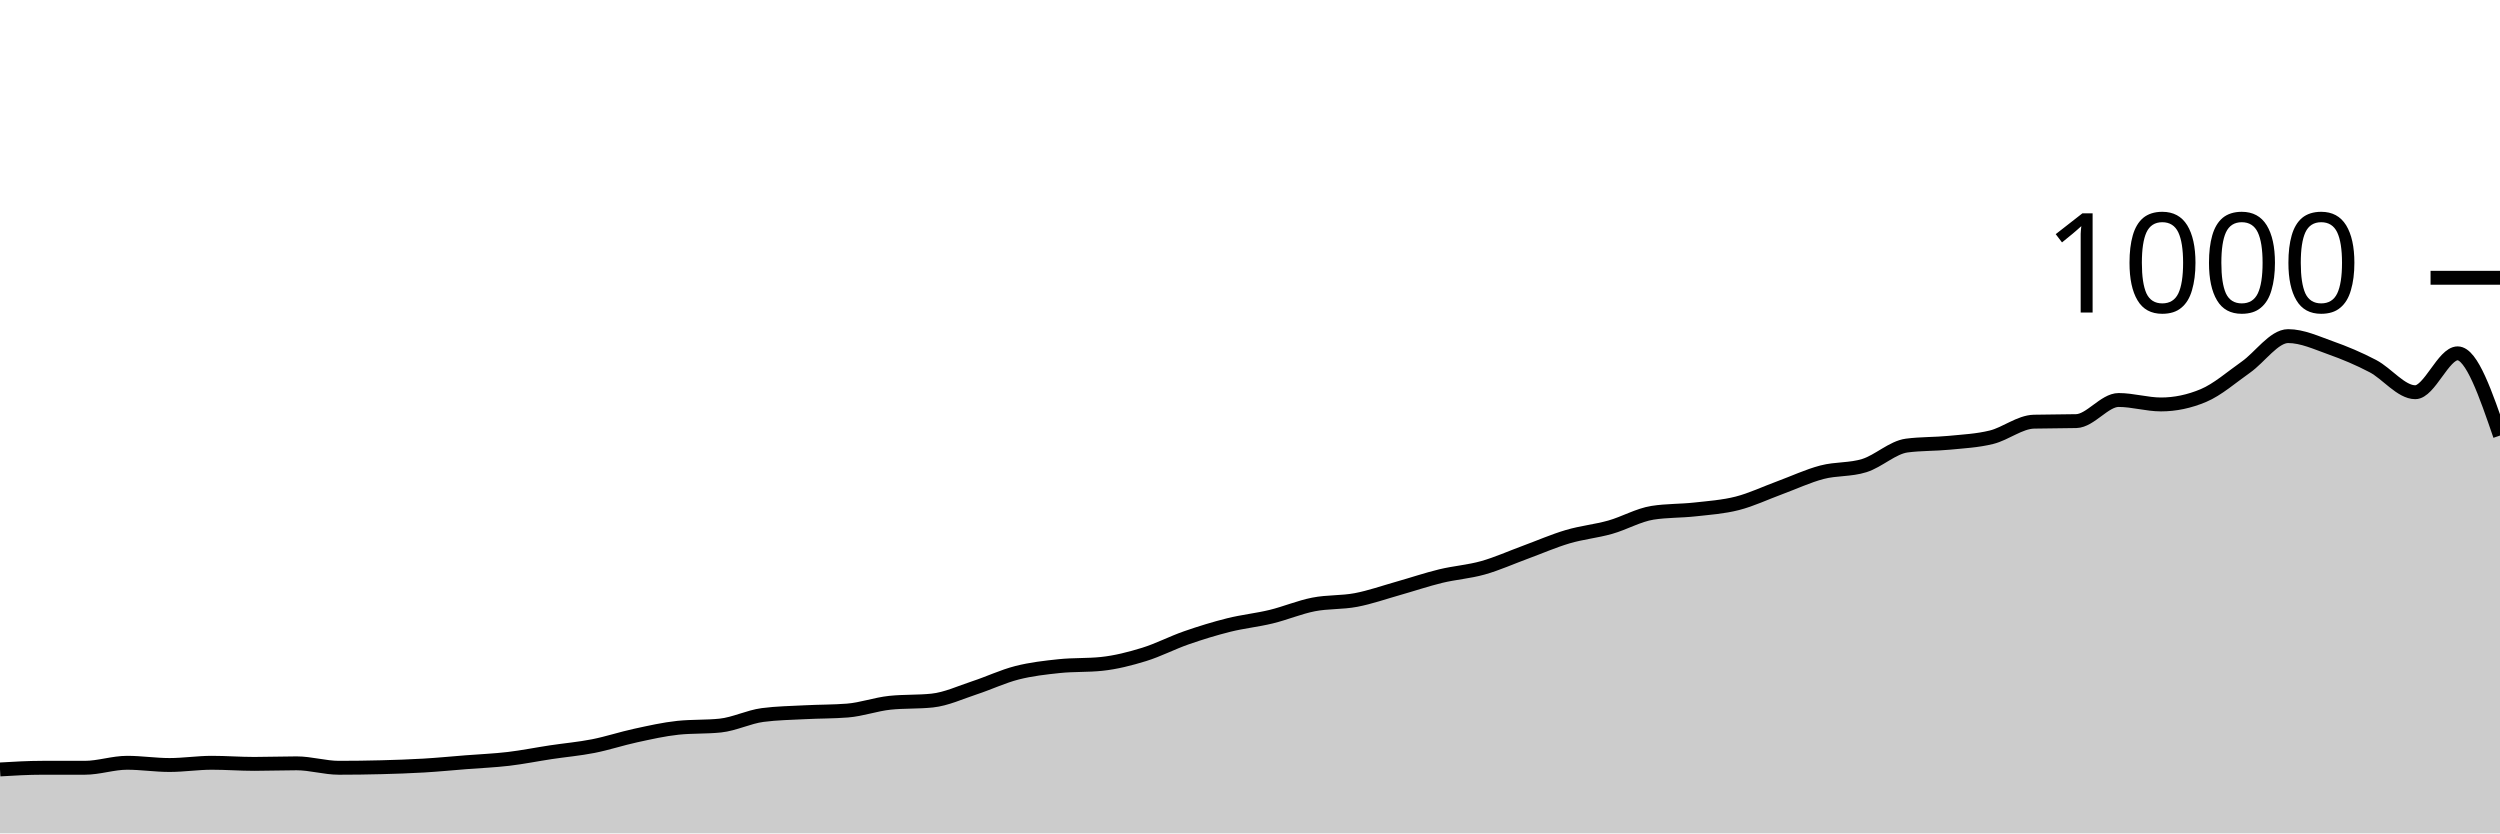
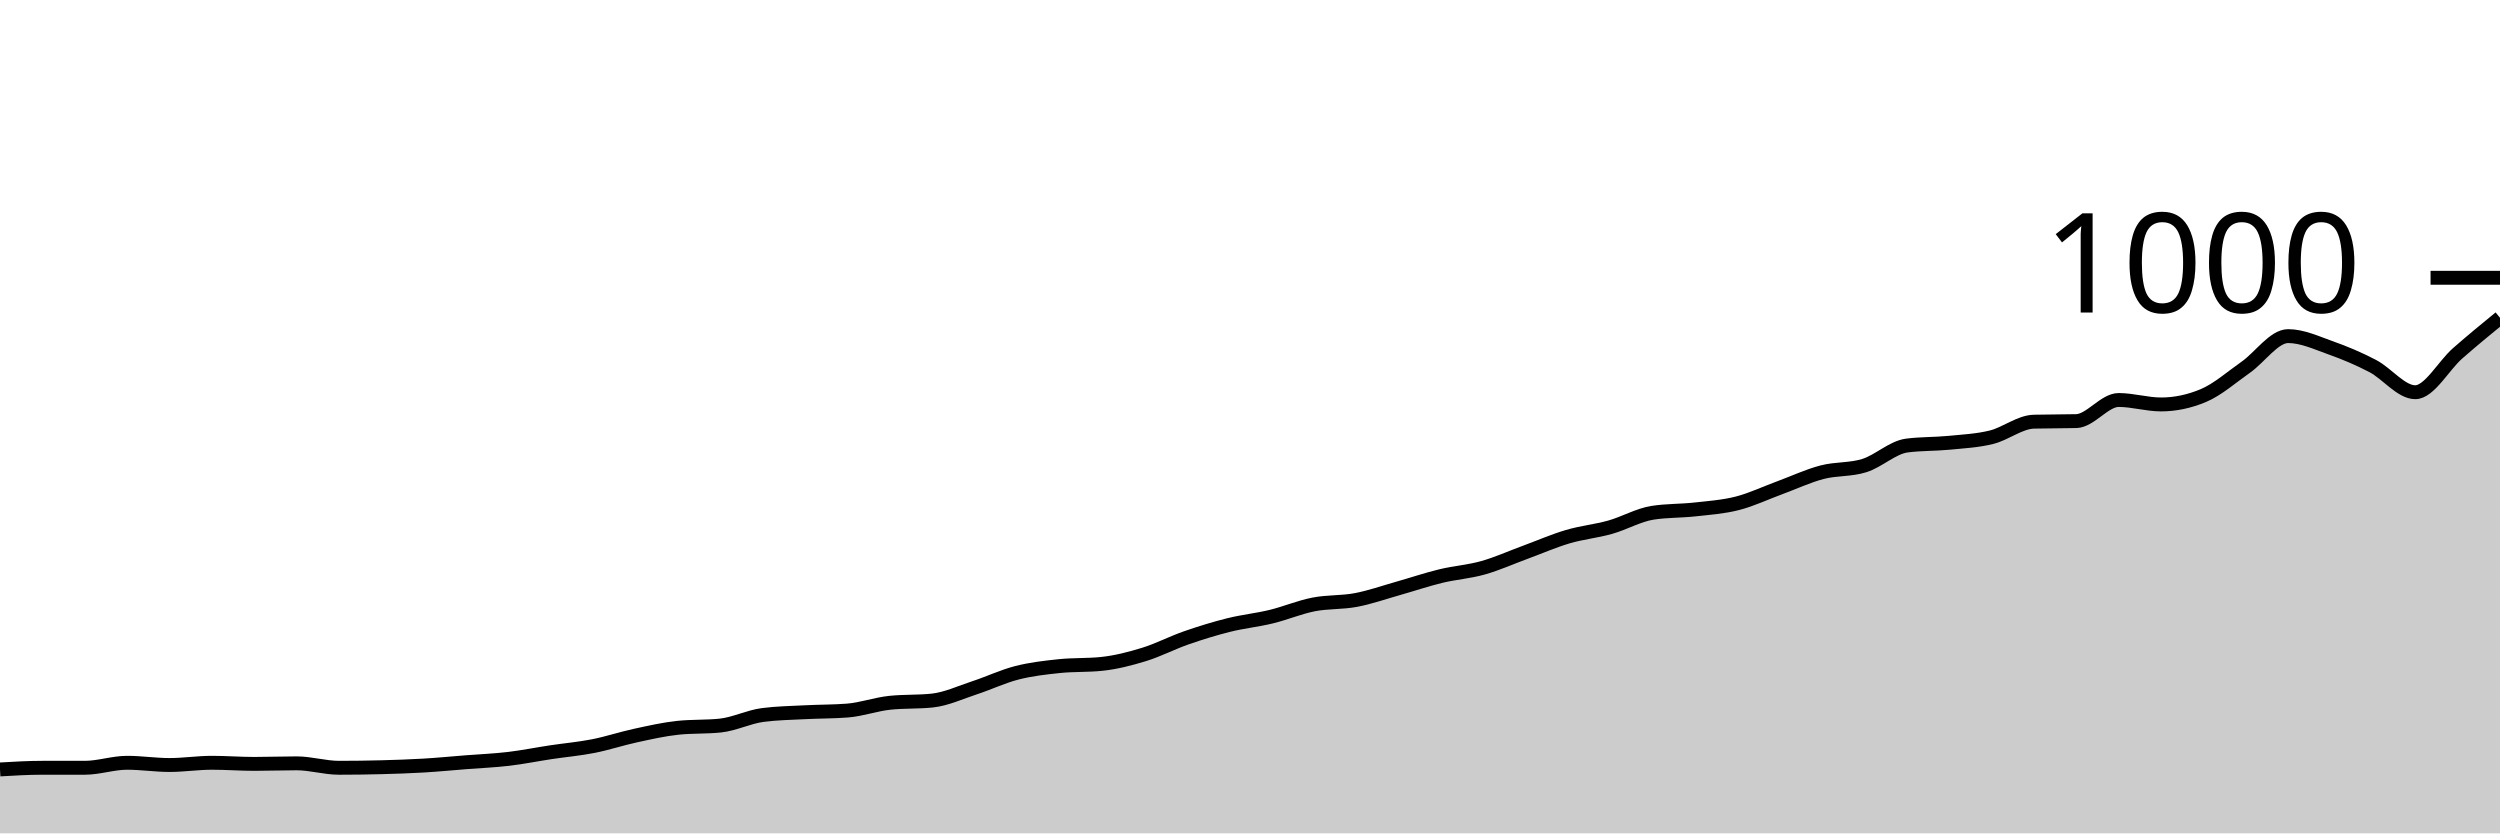
<svg xmlns="http://www.w3.org/2000/svg" viewBox="0 0 180 60">
  <g transform="translate(0,20)">
-     <path class="area" fill="rgba(0, 0, 0, 0.2)" d="M0,35.4C1.017,35.34,2.034,35.28,3.051,35.28C4.068,35.28,5.085,35.28,6.102,35.28C7.119,35.28,8.136,34.92,9.153,34.92C10.169,34.92,11.186,35.08,12.203,35.08C13.22,35.08,14.237,34.92,15.254,34.92C16.271,34.92,17.288,35,18.305,35C19.322,35,20.339,34.96,21.356,34.96C22.373,34.96,23.39,35.28,24.407,35.28C25.424,35.28,26.441,35.267,27.458,35.24C28.475,35.213,29.492,35.18,30.508,35.12C31.525,35.06,32.542,34.96,33.559,34.88C34.576,34.8,35.593,34.76,36.61,34.64C37.627,34.52,38.644,34.313,39.661,34.16C40.678,34.007,41.695,33.92,42.712,33.72C43.729,33.52,44.746,33.18,45.763,32.96C46.78,32.74,47.797,32.507,48.814,32.4C49.831,32.293,50.847,32.347,51.864,32.24C52.881,32.133,53.898,31.613,54.915,31.48C55.932,31.347,56.949,31.333,57.966,31.28C58.983,31.227,60,31.24,61.017,31.16C62.034,31.08,63.051,30.707,64.068,30.6C65.085,30.493,66.102,30.547,67.119,30.44C68.136,30.333,69.153,29.853,70.169,29.52C71.186,29.187,72.203,28.7,73.22,28.44C74.237,28.18,75.254,28.067,76.271,27.96C77.288,27.853,78.305,27.907,79.322,27.8C80.339,27.693,81.356,27.433,82.373,27.12C83.39,26.807,84.407,26.273,85.424,25.92C86.441,25.567,87.458,25.253,88.475,25C89.492,24.747,90.508,24.647,91.525,24.4C92.542,24.153,93.559,23.72,94.576,23.52C95.593,23.32,96.61,23.393,97.627,23.2C98.644,23.007,99.661,22.647,100.678,22.36C101.695,22.073,102.712,21.727,103.729,21.48C104.746,21.233,105.763,21.167,106.78,20.88C107.797,20.593,108.814,20.133,109.831,19.76C110.847,19.387,111.864,18.94,112.881,18.64C113.898,18.34,114.915,18.247,115.932,17.96C116.949,17.673,117.966,17.08,118.983,16.92C120,16.76,121.017,16.793,122.034,16.68C123.051,16.567,124.068,16.5,125.085,16.24C126.102,15.98,127.119,15.493,128.136,15.12C129.153,14.747,130.169,14.267,131.186,14C132.203,13.733,133.22,13.84,134.237,13.52C135.254,13.2,136.271,12.213,137.288,12.08C138.305,11.947,139.322,11.98,140.339,11.88C141.356,11.78,142.373,11.733,143.39,11.48C144.407,11.227,145.424,10.387,146.441,10.36C147.458,10.333,148.475,10.347,149.492,10.32C150.508,10.293,151.525,8.8,152.542,8.8C153.559,8.8,154.576,9.12,155.593,9.12C156.61,9.12,157.627,8.907,158.644,8.48C159.661,8.053,160.678,7.153,161.695,6.44C162.712,5.727,163.729,4.2,164.746,4.2C165.763,4.2,166.78,4.68,167.797,5.04C168.814,5.4,169.831,5.827,170.847,6.36C171.864,6.893,172.881,8.24,173.898,8.24C174.915,8.24,175.932,5.44,176.949,5.44C177.966,5.44,178.983,8.4,180,11.36L180,40C178.983,40,177.966,40,176.949,40C175.932,40,174.915,40,173.898,40C172.881,40,171.864,40,170.847,40C169.831,40,168.814,40,167.797,40C166.78,40,165.763,40,164.746,40C163.729,40,162.712,40,161.695,40C160.678,40,159.661,40,158.644,40C157.627,40,156.61,40,155.593,40C154.576,40,153.559,40,152.542,40C151.525,40,150.508,40,149.492,40C148.475,40,147.458,40,146.441,40C145.424,40,144.407,40,143.39,40C142.373,40,141.356,40,140.339,40C139.322,40,138.305,40,137.288,40C136.271,40,135.254,40,134.237,40C133.22,40,132.203,40,131.186,40C130.169,40,129.153,40,128.136,40C127.119,40,126.102,40,125.085,40C124.068,40,123.051,40,122.034,40C121.017,40,120,40,118.983,40C117.966,40,116.949,40,115.932,40C114.915,40,113.898,40,112.881,40C111.864,40,110.847,40,109.831,40C108.814,40,107.797,40,106.78,40C105.763,40,104.746,40,103.729,40C102.712,40,101.695,40,100.678,40C99.661,40,98.644,40,97.627,40C96.61,40,95.593,40,94.576,40C93.559,40,92.542,40,91.525,40C90.508,40,89.492,40,88.475,40C87.458,40,86.441,40,85.424,40C84.407,40,83.39,40,82.373,40C81.356,40,80.339,40,79.322,40C78.305,40,77.288,40,76.271,40C75.254,40,74.237,40,73.22,40C72.203,40,71.186,40,70.169,40C69.153,40,68.136,40,67.119,40C66.102,40,65.085,40,64.068,40C63.051,40,62.034,40,61.017,40C60,40,58.983,40,57.966,40C56.949,40,55.932,40,54.915,40C53.898,40,52.881,40,51.864,40C50.847,40,49.831,40,48.814,40C47.797,40,46.78,40,45.763,40C44.746,40,43.729,40,42.712,40C41.695,40,40.678,40,39.661,40C38.644,40,37.627,40,36.61,40C35.593,40,34.576,40,33.559,40C32.542,40,31.525,40,30.508,40C29.492,40,28.475,40,27.458,40C26.441,40,25.424,40,24.407,40C23.39,40,22.373,40,21.356,40C20.339,40,19.322,40,18.305,40C17.288,40,16.271,40,15.254,40C14.237,40,13.22,40,12.203,40C11.186,40,10.169,40,9.153,40C8.136,40,7.119,40,6.102,40C5.085,40,4.068,40,3.051,40C2.034,40,1.017,40,0,40Z" />
-     <path class="line" stroke="black" fill="none" d="M0,35.4C1.017,35.34,2.034,35.28,3.051,35.28C4.068,35.28,5.085,35.28,6.102,35.28C7.119,35.28,8.136,34.92,9.153,34.92C10.169,34.92,11.186,35.08,12.203,35.08C13.22,35.08,14.237,34.92,15.254,34.92C16.271,34.92,17.288,35,18.305,35C19.322,35,20.339,34.96,21.356,34.96C22.373,34.96,23.39,35.28,24.407,35.28C25.424,35.28,26.441,35.267,27.458,35.24C28.475,35.213,29.492,35.18,30.508,35.12C31.525,35.06,32.542,34.96,33.559,34.88C34.576,34.8,35.593,34.76,36.61,34.64C37.627,34.52,38.644,34.313,39.661,34.16C40.678,34.007,41.695,33.92,42.712,33.72C43.729,33.52,44.746,33.18,45.763,32.96C46.78,32.74,47.797,32.507,48.814,32.4C49.831,32.293,50.847,32.347,51.864,32.24C52.881,32.133,53.898,31.613,54.915,31.48C55.932,31.347,56.949,31.333,57.966,31.28C58.983,31.227,60,31.24,61.017,31.16C62.034,31.08,63.051,30.707,64.068,30.6C65.085,30.493,66.102,30.547,67.119,30.44C68.136,30.333,69.153,29.853,70.169,29.52C71.186,29.187,72.203,28.7,73.22,28.44C74.237,28.18,75.254,28.067,76.271,27.96C77.288,27.853,78.305,27.907,79.322,27.8C80.339,27.693,81.356,27.433,82.373,27.12C83.39,26.807,84.407,26.273,85.424,25.92C86.441,25.567,87.458,25.253,88.475,25C89.492,24.747,90.508,24.647,91.525,24.4C92.542,24.153,93.559,23.72,94.576,23.52C95.593,23.32,96.61,23.393,97.627,23.2C98.644,23.007,99.661,22.647,100.678,22.36C101.695,22.073,102.712,21.727,103.729,21.48C104.746,21.233,105.763,21.167,106.78,20.88C107.797,20.593,108.814,20.133,109.831,19.76C110.847,19.387,111.864,18.94,112.881,18.64C113.898,18.34,114.915,18.247,115.932,17.96C116.949,17.673,117.966,17.08,118.983,16.92C120,16.76,121.017,16.793,122.034,16.68C123.051,16.567,124.068,16.5,125.085,16.24C126.102,15.98,127.119,15.493,128.136,15.12C129.153,14.747,130.169,14.267,131.186,14C132.203,13.733,133.22,13.84,134.237,13.52C135.254,13.2,136.271,12.213,137.288,12.08C138.305,11.947,139.322,11.98,140.339,11.88C141.356,11.78,142.373,11.733,143.39,11.48C144.407,11.227,145.424,10.387,146.441,10.36C147.458,10.333,148.475,10.347,149.492,10.32C150.508,10.293,151.525,8.8,152.542,8.8C153.559,8.8,154.576,9.12,155.593,9.12C156.61,9.12,157.627,8.907,158.644,8.48C159.661,8.053,160.678,7.153,161.695,6.44C162.712,5.727,163.729,4.2,164.746,4.2C165.763,4.2,166.78,4.68,167.797,5.04C168.814,5.4,169.831,5.827,170.847,6.36C171.864,6.893,172.881,8.24,173.898,8.24C174.915,8.24,175.932,5.44,176.949,5.44C177.966,5.44,178.983,8.4,180,11.36" />
+     <path class="area" fill="rgba(0, 0, 0, 0.2)" d="M0,35.4C1.017,35.34,2.034,35.28,3.051,35.28C4.068,35.28,5.085,35.28,6.102,35.28C7.119,35.28,8.136,34.92,9.153,34.92C10.169,34.92,11.186,35.08,12.203,35.08C13.22,35.08,14.237,34.92,15.254,34.92C16.271,34.92,17.288,35,18.305,35C19.322,35,20.339,34.96,21.356,34.96C22.373,34.96,23.39,35.28,24.407,35.28C25.424,35.28,26.441,35.267,27.458,35.24C28.475,35.213,29.492,35.18,30.508,35.12C31.525,35.06,32.542,34.96,33.559,34.88C34.576,34.8,35.593,34.76,36.61,34.64C37.627,34.52,38.644,34.313,39.661,34.16C40.678,34.007,41.695,33.92,42.712,33.72C43.729,33.52,44.746,33.18,45.763,32.96C46.78,32.74,47.797,32.507,48.814,32.4C49.831,32.293,50.847,32.347,51.864,32.24C52.881,32.133,53.898,31.613,54.915,31.48C55.932,31.347,56.949,31.333,57.966,31.28C58.983,31.227,60,31.24,61.017,31.16C62.034,31.08,63.051,30.707,64.068,30.6C65.085,30.493,66.102,30.547,67.119,30.44C68.136,30.333,69.153,29.853,70.169,29.52C71.186,29.187,72.203,28.7,73.22,28.44C74.237,28.18,75.254,28.067,76.271,27.96C77.288,27.853,78.305,27.907,79.322,27.8C80.339,27.693,81.356,27.433,82.373,27.12C83.39,26.807,84.407,26.273,85.424,25.92C86.441,25.567,87.458,25.253,88.475,25C89.492,24.747,90.508,24.647,91.525,24.4C92.542,24.153,93.559,23.72,94.576,23.52C95.593,23.32,96.61,23.393,97.627,23.2C98.644,23.007,99.661,22.647,100.678,22.36C101.695,22.073,102.712,21.727,103.729,21.48C104.746,21.233,105.763,21.167,106.78,20.88C107.797,20.593,108.814,20.133,109.831,19.76C110.847,19.387,111.864,18.94,112.881,18.64C113.898,18.34,114.915,18.247,115.932,17.96C116.949,17.673,117.966,17.08,118.983,16.92C120,16.76,121.017,16.793,122.034,16.68C123.051,16.567,124.068,16.5,125.085,16.24C126.102,15.98,127.119,15.493,128.136,15.12C129.153,14.747,130.169,14.267,131.186,14C132.203,13.733,133.22,13.84,134.237,13.52C135.254,13.2,136.271,12.213,137.288,12.08C138.305,11.947,139.322,11.98,140.339,11.88C141.356,11.78,142.373,11.733,143.39,11.48C144.407,11.227,145.424,10.387,146.441,10.36C147.458,10.333,148.475,10.347,149.492,10.32C150.508,10.293,151.525,8.8,152.542,8.8C153.559,8.8,154.576,9.12,155.593,9.12C156.61,9.12,157.627,8.907,158.644,8.48C159.661,8.053,160.678,7.153,161.695,6.44C162.712,5.727,163.729,4.2,164.746,4.2C165.763,4.2,166.78,4.68,167.797,5.04C168.814,5.4,169.831,5.827,170.847,6.36C171.864,6.893,172.881,8.24,173.898,8.24C174.915,8.24,175.932,6.333,176.949,5.44C177.966,4.547,178.983,3.713,180,2.88L180,40C178.983,40,177.966,40,176.949,40C175.932,40,174.915,40,173.898,40C172.881,40,171.864,40,170.847,40C169.831,40,168.814,40,167.797,40C166.78,40,165.763,40,164.746,40C163.729,40,162.712,40,161.695,40C160.678,40,159.661,40,158.644,40C157.627,40,156.61,40,155.593,40C154.576,40,153.559,40,152.542,40C151.525,40,150.508,40,149.492,40C148.475,40,147.458,40,146.441,40C145.424,40,144.407,40,143.39,40C142.373,40,141.356,40,140.339,40C139.322,40,138.305,40,137.288,40C136.271,40,135.254,40,134.237,40C133.22,40,132.203,40,131.186,40C130.169,40,129.153,40,128.136,40C127.119,40,126.102,40,125.085,40C124.068,40,123.051,40,122.034,40C121.017,40,120,40,118.983,40C117.966,40,116.949,40,115.932,40C114.915,40,113.898,40,112.881,40C111.864,40,110.847,40,109.831,40C108.814,40,107.797,40,106.78,40C105.763,40,104.746,40,103.729,40C102.712,40,101.695,40,100.678,40C99.661,40,98.644,40,97.627,40C96.61,40,95.593,40,94.576,40C93.559,40,92.542,40,91.525,40C90.508,40,89.492,40,88.475,40C87.458,40,86.441,40,85.424,40C84.407,40,83.39,40,82.373,40C81.356,40,80.339,40,79.322,40C78.305,40,77.288,40,76.271,40C75.254,40,74.237,40,73.22,40C72.203,40,71.186,40,70.169,40C69.153,40,68.136,40,67.119,40C66.102,40,65.085,40,64.068,40C63.051,40,62.034,40,61.017,40C60,40,58.983,40,57.966,40C56.949,40,55.932,40,54.915,40C53.898,40,52.881,40,51.864,40C50.847,40,49.831,40,48.814,40C47.797,40,46.78,40,45.763,40C44.746,40,43.729,40,42.712,40C41.695,40,40.678,40,39.661,40C38.644,40,37.627,40,36.61,40C35.593,40,34.576,40,33.559,40C32.542,40,31.525,40,30.508,40C29.492,40,28.475,40,27.458,40C26.441,40,25.424,40,24.407,40C23.39,40,22.373,40,21.356,40C20.339,40,19.322,40,18.305,40C17.288,40,16.271,40,15.254,40C14.237,40,13.22,40,12.203,40C11.186,40,10.169,40,9.153,40C8.136,40,7.119,40,6.102,40C5.085,40,4.068,40,3.051,40C2.034,40,1.017,40,0,40Z" />
+     <path class="line" stroke="black" fill="none" d="M0,35.4C1.017,35.34,2.034,35.28,3.051,35.28C4.068,35.28,5.085,35.28,6.102,35.28C7.119,35.28,8.136,34.92,9.153,34.92C10.169,34.92,11.186,35.08,12.203,35.08C13.22,35.08,14.237,34.92,15.254,34.92C16.271,34.92,17.288,35,18.305,35C19.322,35,20.339,34.96,21.356,34.96C22.373,34.96,23.39,35.28,24.407,35.28C25.424,35.28,26.441,35.267,27.458,35.24C28.475,35.213,29.492,35.18,30.508,35.12C31.525,35.06,32.542,34.96,33.559,34.88C34.576,34.8,35.593,34.76,36.61,34.64C37.627,34.52,38.644,34.313,39.661,34.16C40.678,34.007,41.695,33.92,42.712,33.72C43.729,33.52,44.746,33.18,45.763,32.96C46.78,32.74,47.797,32.507,48.814,32.4C49.831,32.293,50.847,32.347,51.864,32.24C52.881,32.133,53.898,31.613,54.915,31.48C55.932,31.347,56.949,31.333,57.966,31.28C58.983,31.227,60,31.24,61.017,31.16C62.034,31.08,63.051,30.707,64.068,30.6C65.085,30.493,66.102,30.547,67.119,30.44C68.136,30.333,69.153,29.853,70.169,29.52C71.186,29.187,72.203,28.7,73.22,28.44C74.237,28.18,75.254,28.067,76.271,27.96C77.288,27.853,78.305,27.907,79.322,27.8C80.339,27.693,81.356,27.433,82.373,27.12C83.39,26.807,84.407,26.273,85.424,25.92C86.441,25.567,87.458,25.253,88.475,25C89.492,24.747,90.508,24.647,91.525,24.4C92.542,24.153,93.559,23.72,94.576,23.52C95.593,23.32,96.61,23.393,97.627,23.2C98.644,23.007,99.661,22.647,100.678,22.36C101.695,22.073,102.712,21.727,103.729,21.48C104.746,21.233,105.763,21.167,106.78,20.88C107.797,20.593,108.814,20.133,109.831,19.76C110.847,19.387,111.864,18.94,112.881,18.64C113.898,18.34,114.915,18.247,115.932,17.96C116.949,17.673,117.966,17.08,118.983,16.92C120,16.76,121.017,16.793,122.034,16.68C123.051,16.567,124.068,16.5,125.085,16.24C126.102,15.98,127.119,15.493,128.136,15.12C129.153,14.747,130.169,14.267,131.186,14C132.203,13.733,133.22,13.84,134.237,13.52C135.254,13.2,136.271,12.213,137.288,12.08C138.305,11.947,139.322,11.98,140.339,11.88C141.356,11.78,142.373,11.733,143.39,11.48C144.407,11.227,145.424,10.387,146.441,10.36C147.458,10.333,148.475,10.347,149.492,10.32C150.508,10.293,151.525,8.8,152.542,8.8C153.559,8.8,154.576,9.12,155.593,9.12C156.61,9.12,157.627,8.907,158.644,8.48C159.661,8.053,160.678,7.153,161.695,6.44C162.712,5.727,163.729,4.2,164.746,4.2C165.763,4.2,166.78,4.68,167.797,5.04C168.814,5.4,169.831,5.827,170.847,6.36C171.864,6.893,172.881,8.24,173.898,8.24C174.915,8.24,175.932,6.333,176.949,5.44C177.966,4.547,178.983,3.713,180,2.88" />
    <path class="axis-ceiling" stroke-width="1" stroke="black" fill="none" d="M175,0L180,0" />
    <text class="axis-ceiling-label" font-family="sans-serif" text-anchor="end" font-size="10px" x="170" y="2.5">1000</text>
  </g>
</svg>
